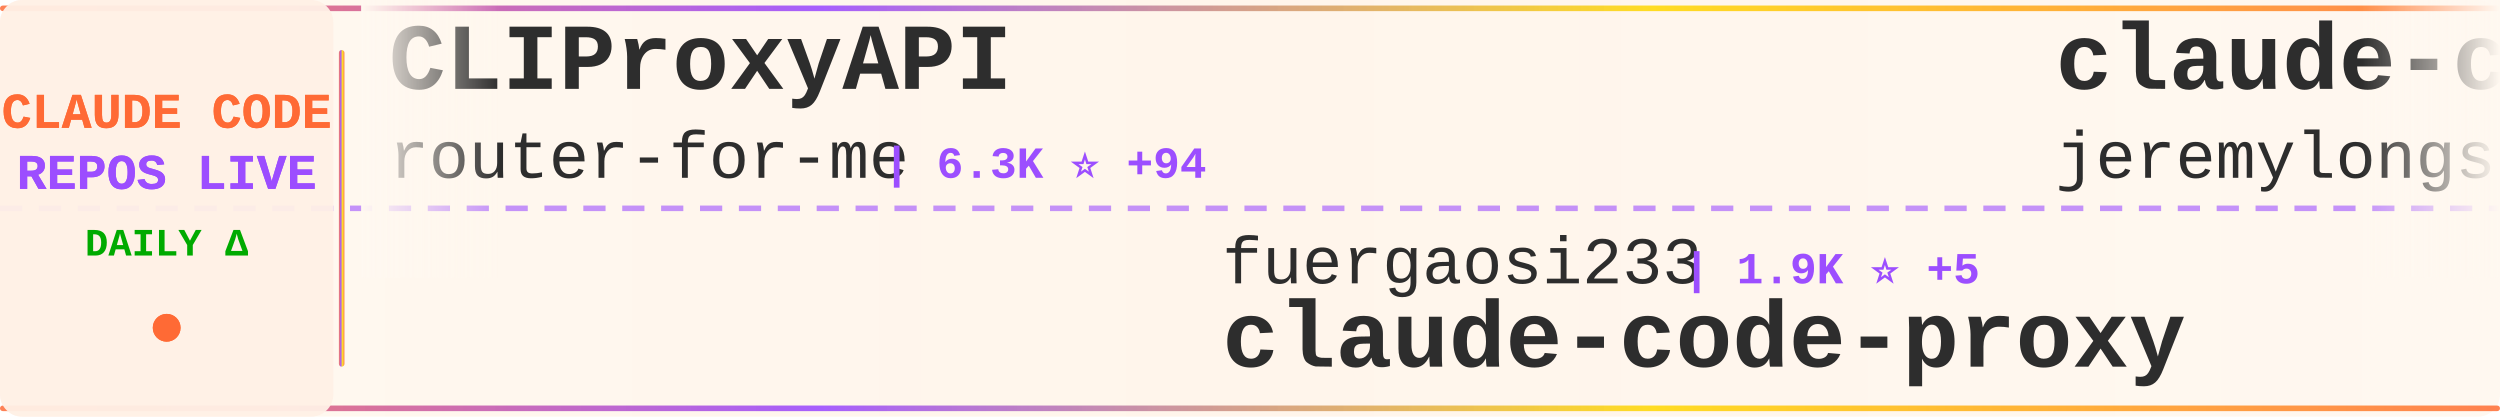
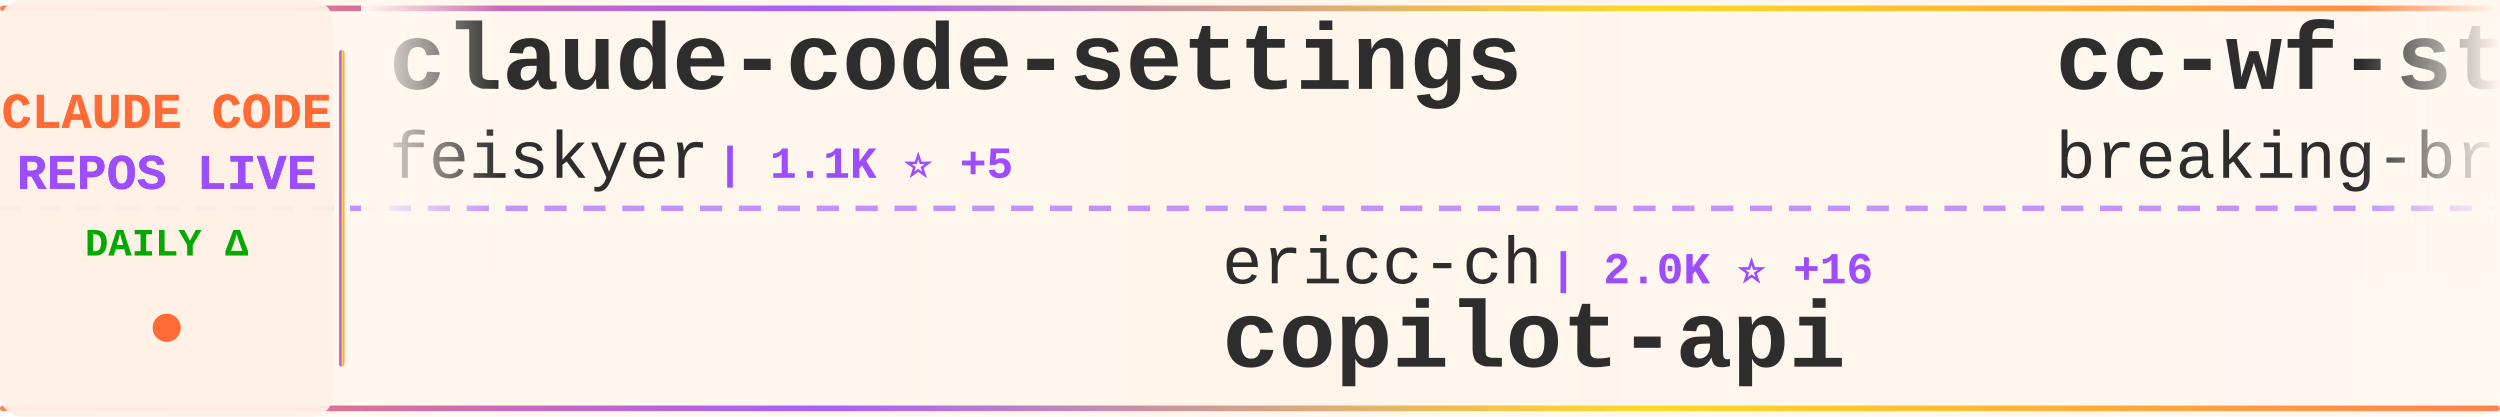
<svg xmlns="http://www.w3.org/2000/svg" width="900" height="150">
  <defs>
    <linearGradient id="tickerBg" x1="0%" y1="0%" x2="100%" y2="0%">
      <stop offset="0%" style="stop-color:#fff8f0;stop-opacity:0.98" />
      <stop offset="50%" style="stop-color:#fff5eb;stop-opacity:1" />
      <stop offset="100%" style="stop-color:#fff8f0;stop-opacity:0.98" />
    </linearGradient>
    <linearGradient id="borderGrad" x1="0%" y1="0%" x2="100%" y2="0%">
      <stop offset="0%" style="stop-color:#FF6B35;stop-opacity:0.85">
        <animate attributeName="stop-opacity" values="0.85;1;0.85" dur="2s" repeatCount="indefinite" />
      </stop>
      <stop offset="33%" style="stop-color:#9C4EFF;stop-opacity:0.9">
        <animate attributeName="stop-opacity" values="0.9;1;0.9" dur="2.2s" repeatCount="indefinite" />
      </stop>
      <stop offset="66%" style="stop-color:#FFD700;stop-opacity:0.85">
        <animate attributeName="stop-opacity" values="0.85;1;0.85" dur="1.8s" repeatCount="indefinite" />
      </stop>
      <stop offset="100%" style="stop-color:#FF6B35;stop-opacity:0.85">
        <animate attributeName="stop-opacity" values="0.85;1;0.85" dur="2s" repeatCount="indefinite" />
      </stop>
    </linearGradient>
    <filter id="textGlow">
      <feGaussianBlur stdDeviation="0.15" result="coloredBlur" />
      <feMerge>
        <feMergeNode in="coloredBlur" />
        <feMergeNode in="SourceGraphic" />
      </feMerge>
    </filter>
    <filter id="metricGlow">
      <feGaussianBlur stdDeviation="0.2" result="coloredBlur" />
      <feMerge>
        <feMergeNode in="coloredBlur" />
        <feMergeNode in="SourceGraphic" />
      </feMerge>
    </filter>
    <linearGradient id="leftFade" x1="0%" y1="0%" x2="100%" y2="0%">
      <stop offset="0%" style="stop-color:#fff8f0;stop-opacity:1" />
      <stop offset="100%" style="stop-color:#fff8f0;stop-opacity:0" />
    </linearGradient>
    <linearGradient id="rightFade" x1="0%" y1="0%" x2="100%" y2="0%">
      <stop offset="0%" style="stop-color:#fff8f0;stop-opacity:0" />
      <stop offset="100%" style="stop-color:#fff8f0;stop-opacity:1" />
    </linearGradient>
  </defs>
  <rect width="900" height="150" fill="url(#tickerBg)" rx="8" />
  <rect x="0" y="2" width="900" height="2" fill="url(#borderGrad)" rx="1" />
  <rect x="0" y="146" width="900" height="2" fill="url(#borderGrad)" rx="1" />
  <line x1="0" y1="75" x2="900" y2="75" stroke="#9C4EFF" stroke-width="2" stroke-dasharray="8 6" opacity="0.6" />
  <rect x="0" y="0" width="120" height="150" fill="#fff0e6" opacity="0.95" rx="8" />
  <text x="60" y="46" font-family="'Courier New', monospace" font-size="18" font-weight="bold" fill="#FF6B35" text-anchor="middle" filter="url(#textGlow)">
    CLAUDE CODE
  </text>
  <text x="60" y="68" font-family="'Courier New', monospace" font-size="18" font-weight="bold" fill="#9C4EFF" text-anchor="middle" filter="url(#textGlow)">
    REPOS LIVE
  </text>
  <text x="60" y="92" font-family="'Courier New', monospace" font-size="14" font-weight="bold" fill="#00aa00" text-anchor="middle">
    DAILY Δ
  </text>
  <circle cx="60" cy="118" r="5" fill="#FF6B35" filter="url(#metricGlow)">
    <animate attributeName="r" values="4;6;4" dur="1.5s" repeatCount="indefinite" />
    <animate attributeName="opacity" values="0.6;1;0.6" dur="1.5s" repeatCount="indefinite" />
  </circle>
  <rect x="122" y="18" width="2" height="114" fill="url(#borderGrad)" rx="1" />
  <clipPath id="tickerClip">
    <rect x="130" y="0" width="770" height="150" />
  </clipPath>
  <g clip-path="url(#tickerClip)">
    <g id="tickerItems">
      <animateTransform attributeName="transform" attributeType="XML" type="translate" from="0 0" to="-3000 0" dur="54s" repeatCount="indefinite" />
      <g transform="translate(0, 0)">
-         <text x="140" y="32" font-family="'Courier New', monospace" font-size="34" font-weight="bold" fill="#2d2d2d">CLIProxyAPI</text>
-         <text x="140" y="64" font-family="'Courier New', monospace" font-size="24" font-weight="normal" fill="#2d2d2d" opacity="1.0">router-for-me</text>
-         <text x="318" y="64" font-family="'Courier New', monospace" font-size="16" font-weight="bold" fill="#9C4EFF"> | 6.3K ⭐ +94</text>
+         <text x="140" y="32" font-family="'Courier New', monospace" font-size="34" font-weight="bold" fill="#2d2d2d">claude-code-settings</text>
+         <text x="140" y="64" font-family="'Courier New', monospace" font-size="24" font-weight="normal" fill="#2d2d2d" opacity="1.0">feiskyer</text>
+         <text x="258" y="64" font-family="'Courier New', monospace" font-size="16" font-weight="bold" fill="#9C4EFF"> | 1.1K ⭐ +5</text>
      </g>
      <g transform="translate(300, 0)">
-         <text x="140" y="102" font-family="'Courier New', monospace" font-size="24" font-weight="normal" fill="#2d2d2d" opacity="1.0">fuergaosi233</text>
-         <text x="306" y="102" font-family="'Courier New', monospace" font-size="16" font-weight="bold" fill="#9C4EFF"> | 1.9K ⭐ +5</text>
-         <text x="140" y="132" font-family="'Courier New', monospace" font-size="34" font-weight="bold" fill="#2d2d2d">claude-code-proxy</text>
+         <text x="140" y="102" font-family="'Courier New', monospace" font-size="24" font-weight="normal" fill="#2d2d2d" opacity="1.0">ericc-ch</text>
+         <text x="258" y="102" font-family="'Courier New', monospace" font-size="16" font-weight="bold" fill="#9C4EFF"> | 2.0K ⭐ +16</text>
+         <text x="140" y="132" font-family="'Courier New', monospace" font-size="34" font-weight="bold" fill="#2d2d2d">copilot-api</text>
      </g>
      <g transform="translate(600, 0)">
+         <text x="140" y="32" font-family="'Courier New', monospace" font-size="34" font-weight="bold" fill="#2d2d2d">cc-wf-studio</text>
+         <text x="140" y="64" font-family="'Courier New', monospace" font-size="24" font-weight="normal" fill="#2d2d2d" opacity="1.0">breaking-brake</text>
+         <text x="330" y="64" font-family="'Courier New', monospace" font-size="16" font-weight="bold" fill="#9C4EFF"> | 2.5K ⭐ +60</text>
+       </g>
+       <g transform="translate(900, 0)">
+         <text x="140" y="102" font-family="'Courier New', monospace" font-size="24" font-weight="normal" fill="#2d2d2d" opacity="1.0">Dicklesworthstone</text>
+         <text x="366" y="102" font-family="'Courier New', monospace" font-size="16" font-weight="bold" fill="#9C4EFF"> | 621 ⭐ +2</text>
+         <text x="140" y="132" font-family="'Courier New', monospace" font-size="34" font-weight="bold" fill="#2d2d2d">claude_code_agent_farm</text>
+       </g>
+       <g transform="translate(1200, 0)">
+         <text x="140" y="32" font-family="'Courier New', monospace" font-size="34" font-weight="bold" fill="#2d2d2d">claude-code</text>
+         <text x="140" y="64" font-family="'Courier New', monospace" font-size="24" font-weight="normal" fill="#2d2d2d" opacity="1.0">anthropics</text>
+         <text x="282" y="64" font-family="'Courier New', monospace" font-size="16" font-weight="bold" fill="#9C4EFF"> | 55.4K ⭐ +559</text>
+       </g>
+       <g transform="translate(1500, 0)">
+         <text x="140" y="102" font-family="'Courier New', monospace" font-size="24" font-weight="normal" fill="#2d2d2d" opacity="1.0">iannuttall</text>
+         <text x="282" y="102" font-family="'Courier New', monospace" font-size="16" font-weight="bold" fill="#9C4EFF"> | 2.0K ⭐ +4</text>
+         <text x="140" y="132" font-family="'Courier New', monospace" font-size="34" font-weight="bold" fill="#2d2d2d">claude-agents</text>
+       </g>
+       <g transform="translate(1800, 0)">
+         <text x="140" y="32" font-family="'Courier New', monospace" font-size="34" font-weight="bold" fill="#2d2d2d">claude-code-hub</text>
+         <text x="140" y="64" font-family="'Courier New', monospace" font-size="24" font-weight="normal" fill="#2d2d2d" opacity="1.0">zsio</text>
+         <text x="210" y="64" font-family="'Courier New', monospace" font-size="16" font-weight="bold" fill="#9C4EFF"> | 144 ⭐</text>
+       </g>
+       <g transform="translate(2100, 0)">
+         <text x="140" y="102" font-family="'Courier New', monospace" font-size="24" font-weight="normal" fill="#2d2d2d" opacity="1.0">winfunc</text>
+         <text x="246" y="102" font-family="'Courier New', monospace" font-size="16" font-weight="bold" fill="#9C4EFF"> | 19.9K ⭐ +30</text>
+         <text x="140" y="132" font-family="'Courier New', monospace" font-size="34" font-weight="bold" fill="#2d2d2d">opcode</text>
+       </g>
+       <g transform="translate(2400, 0)">
        <text x="140" y="32" font-family="'Courier New', monospace" font-size="34" font-weight="bold" fill="#2d2d2d">claude-code-plugins-plus...</text>
        <text x="140" y="64" font-family="'Courier New', monospace" font-size="24" font-weight="normal" fill="#2d2d2d" opacity="1.0">jeremylongshore</text>
-         <text x="342" y="64" font-family="'Courier New', monospace" font-size="16" font-weight="bold" fill="#9C4EFF"> | 944 ⭐ +7</text>
-       </g>
-       <g transform="translate(900, 0)">
-         <text x="140" y="102" font-family="'Courier New', monospace" font-size="24" font-weight="normal" fill="#2d2d2d" opacity="1.0">1rgs</text>
-         <text x="210" y="102" font-family="'Courier New', monospace" font-size="16" font-weight="bold" fill="#9C4EFF"> | 2.8K ⭐ +4</text>
-         <text x="140" y="132" font-family="'Courier New', monospace" font-size="34" font-weight="bold" fill="#2d2d2d">claude-code-proxy</text>
-       </g>
-       <g transform="translate(1200, 0)">
-         <text x="140" y="32" font-family="'Courier New', monospace" font-size="34" font-weight="bold" fill="#2d2d2d">claude-code-infrastructu...</text>
-         <text x="140" y="64" font-family="'Courier New', monospace" font-size="24" font-weight="normal" fill="#2d2d2d" opacity="1.0">diet103</text>
-         <text x="246" y="64" font-family="'Courier New', monospace" font-size="16" font-weight="bold" fill="#9C4EFF"> | 8.3K ⭐ +23</text>
-       </g>
-       <g transform="translate(1500, 0)">
-         <text x="140" y="102" font-family="'Courier New', monospace" font-size="24" font-weight="normal" fill="#2d2d2d" opacity="1.0">bfly123</text>
-         <text x="246" y="102" font-family="'Courier New', monospace" font-size="16" font-weight="bold" fill="#9C4EFF"> | 585 ⭐ +29</text>
-         <text x="140" y="132" font-family="'Courier New', monospace" font-size="34" font-weight="bold" fill="#2d2d2d">claude_code_bridge</text>
-       </g>
-       <g transform="translate(1800, 0)">
-         <text x="140" y="32" font-family="'Courier New', monospace" font-size="34" font-weight="bold" fill="#2d2d2d">superdesign</text>
-         <text x="140" y="64" font-family="'Courier New', monospace" font-size="24" font-weight="normal" fill="#2d2d2d" opacity="1.0">superdesigndev</text>
-         <text x="330" y="64" font-family="'Courier New', monospace" font-size="16" font-weight="bold" fill="#9C4EFF"> | 5.7K ⭐ +4</text>
-       </g>
-       <g transform="translate(2100, 0)">
-         <text x="140" y="102" font-family="'Courier New', monospace" font-size="24" font-weight="normal" fill="#2d2d2d" opacity="1.0">siteboon</text>
-         <text x="258" y="102" font-family="'Courier New', monospace" font-size="16" font-weight="bold" fill="#9C4EFF"> | 5.4K ⭐ +22</text>
-         <text x="140" y="132" font-family="'Courier New', monospace" font-size="34" font-weight="bold" fill="#2d2d2d">claudecodeui</text>
-       </g>
-       <g transform="translate(2400, 0)">
-         <text x="140" y="32" font-family="'Courier New', monospace" font-size="34" font-weight="bold" fill="#2d2d2d">claude-code-templates</text>
-         <text x="140" y="64" font-family="'Courier New', monospace" font-size="24" font-weight="normal" fill="#2d2d2d" opacity="1.0">davila7</text>
-         <text x="246" y="64" font-family="'Courier New', monospace" font-size="16" font-weight="bold" fill="#9C4EFF"> | 15.6K ⭐ +216</text>
+         <text x="342" y="64" font-family="'Courier New', monospace" font-size="16" font-weight="bold" fill="#9C4EFF"> | 945 ⭐ +6</text>
      </g>
      <g transform="translate(2700, 0)">
-         <text x="140" y="102" font-family="'Courier New', monospace" font-size="24" font-weight="normal" fill="#2d2d2d" opacity="1.0">https-deeplearning-ai</text>
-         <text x="414" y="102" font-family="'Courier New', monospace" font-size="16" font-weight="bold" fill="#9C4EFF"> | 361 ⭐</text>
-         <text x="140" y="132" font-family="'Courier New', monospace" font-size="34" font-weight="bold" fill="#2d2d2d">sc-claude-code-files</text>
+         <text x="140" y="102" font-family="'Courier New', monospace" font-size="24" font-weight="normal" fill="#2d2d2d" opacity="1.0">rizethereum</text>
+         <text x="294" y="102" font-family="'Courier New', monospace" font-size="16" font-weight="bold" fill="#9C4EFF"> | 1.7K ⭐ +2</text>
+         <text x="140" y="132" font-family="'Courier New', monospace" font-size="34" font-weight="bold" fill="#2d2d2d">claude-code-requirements...</text>
      </g>
      <g transform="translate(3000, 0)">
-         <text x="140" y="32" font-family="'Courier New', monospace" font-size="34" font-weight="bold" fill="#2d2d2d">CLIProxyAPI</text>
-         <text x="140" y="64" font-family="'Courier New', monospace" font-size="24" font-weight="normal" fill="#2d2d2d" opacity="1.0">router-for-me</text>
-         <text x="318" y="64" font-family="'Courier New', monospace" font-size="16" font-weight="bold" fill="#9C4EFF"> | 6.3K ⭐ +94</text>
+         <text x="140" y="32" font-family="'Courier New', monospace" font-size="34" font-weight="bold" fill="#2d2d2d">claude-code-settings</text>
+         <text x="140" y="64" font-family="'Courier New', monospace" font-size="24" font-weight="normal" fill="#2d2d2d" opacity="1.0">feiskyer</text>
+         <text x="258" y="64" font-family="'Courier New', monospace" font-size="16" font-weight="bold" fill="#9C4EFF"> | 1.1K ⭐ +5</text>
      </g>
      <g transform="translate(3300, 0)">
-         <text x="140" y="102" font-family="'Courier New', monospace" font-size="24" font-weight="normal" fill="#2d2d2d" opacity="1.0">fuergaosi233</text>
-         <text x="306" y="102" font-family="'Courier New', monospace" font-size="16" font-weight="bold" fill="#9C4EFF"> | 1.9K ⭐ +5</text>
-         <text x="140" y="132" font-family="'Courier New', monospace" font-size="34" font-weight="bold" fill="#2d2d2d">claude-code-proxy</text>
+         <text x="140" y="102" font-family="'Courier New', monospace" font-size="24" font-weight="normal" fill="#2d2d2d" opacity="1.0">ericc-ch</text>
+         <text x="258" y="102" font-family="'Courier New', monospace" font-size="16" font-weight="bold" fill="#9C4EFF"> | 2.0K ⭐ +16</text>
+         <text x="140" y="132" font-family="'Courier New', monospace" font-size="34" font-weight="bold" fill="#2d2d2d">copilot-api</text>
      </g>
      <g transform="translate(3600, 0)">
-         <text x="140" y="32" font-family="'Courier New', monospace" font-size="34" font-weight="bold" fill="#2d2d2d">claude-code-plugins-plus...</text>
-         <text x="140" y="64" font-family="'Courier New', monospace" font-size="24" font-weight="normal" fill="#2d2d2d" opacity="1.0">jeremylongshore</text>
-         <text x="342" y="64" font-family="'Courier New', monospace" font-size="16" font-weight="bold" fill="#9C4EFF"> | 944 ⭐ +7</text>
+         <text x="140" y="32" font-family="'Courier New', monospace" font-size="34" font-weight="bold" fill="#2d2d2d">cc-wf-studio</text>
+         <text x="140" y="64" font-family="'Courier New', monospace" font-size="24" font-weight="normal" fill="#2d2d2d" opacity="1.0">breaking-brake</text>
+         <text x="330" y="64" font-family="'Courier New', monospace" font-size="16" font-weight="bold" fill="#9C4EFF"> | 2.5K ⭐ +60</text>
      </g>
      <g transform="translate(3900, 0)">
-         <text x="140" y="102" font-family="'Courier New', monospace" font-size="24" font-weight="normal" fill="#2d2d2d" opacity="1.0">1rgs</text>
-         <text x="210" y="102" font-family="'Courier New', monospace" font-size="16" font-weight="bold" fill="#9C4EFF"> | 2.8K ⭐ +4</text>
-         <text x="140" y="132" font-family="'Courier New', monospace" font-size="34" font-weight="bold" fill="#2d2d2d">claude-code-proxy</text>
+         <text x="140" y="102" font-family="'Courier New', monospace" font-size="24" font-weight="normal" fill="#2d2d2d" opacity="1.0">Dicklesworthstone</text>
+         <text x="366" y="102" font-family="'Courier New', monospace" font-size="16" font-weight="bold" fill="#9C4EFF"> | 621 ⭐ +2</text>
+         <text x="140" y="132" font-family="'Courier New', monospace" font-size="34" font-weight="bold" fill="#2d2d2d">claude_code_agent_farm</text>
      </g>
    </g>
  </g>
  <rect x="130" y="0" width="50" height="100" fill="url(#leftFade)" />
  <rect x="850" y="0" width="50" height="100" fill="url(#rightFade)" />
</svg>
